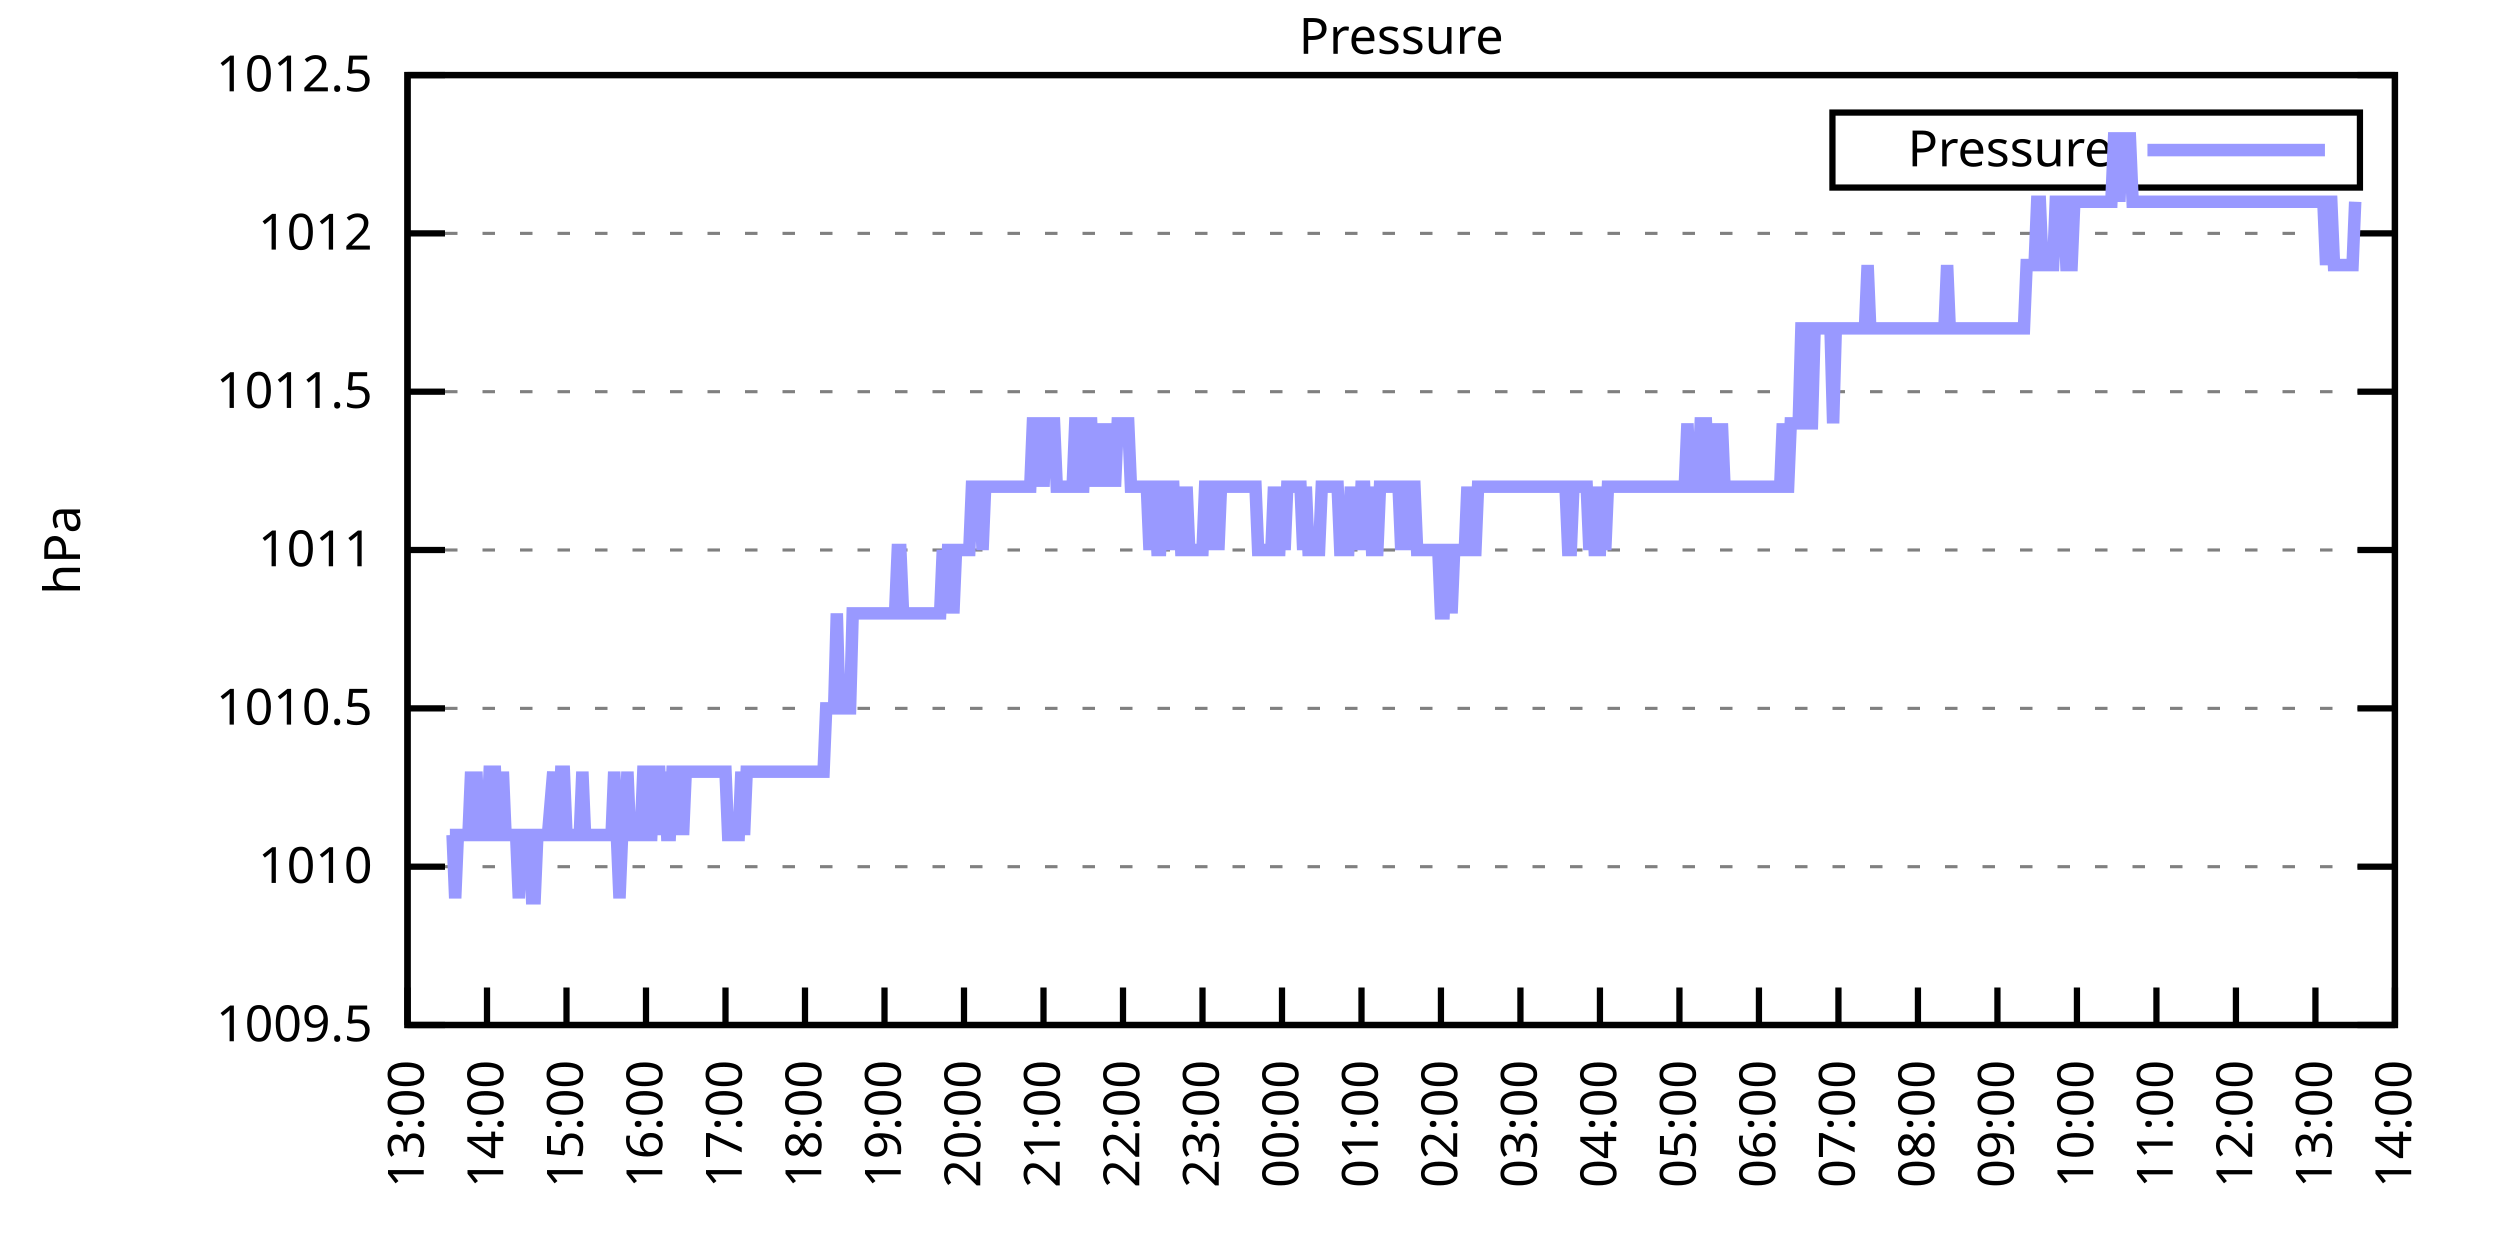
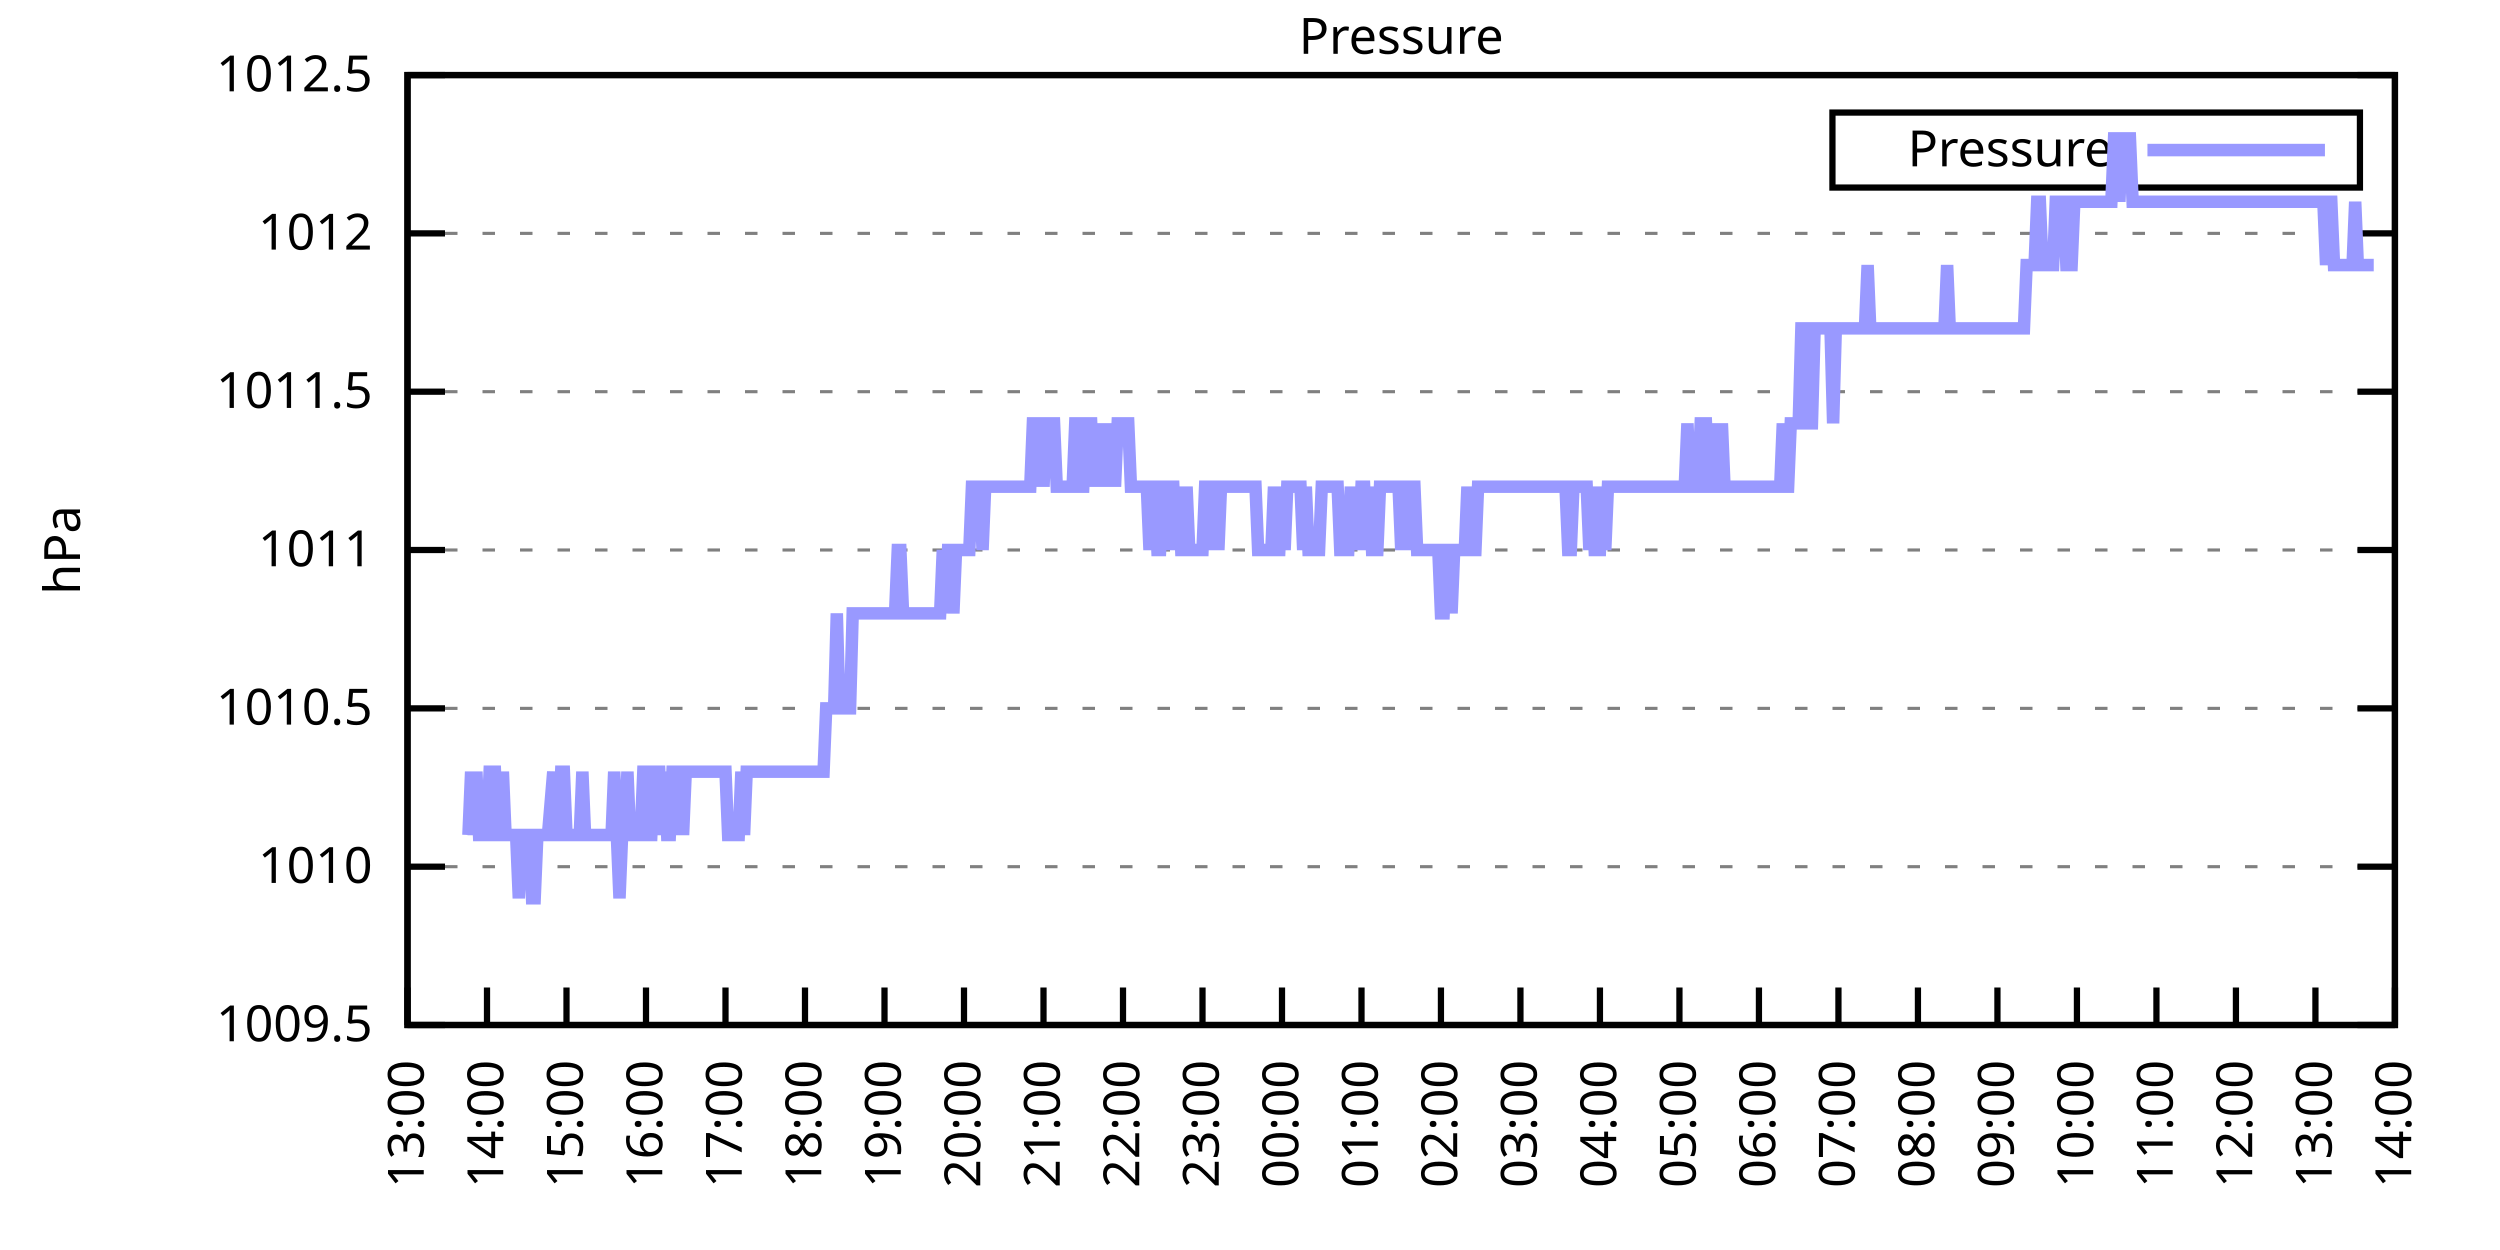
<svg xmlns="http://www.w3.org/2000/svg" xmlns:xlink="http://www.w3.org/1999/xlink" width="400" height="200" viewBox="0 0 400 200">
  <g id="gnuplot_canvas">
    <rect x="0" y="0" width="400" height="200" fill="none" />
    <defs>
      <circle id="gpDot" r="0.5" stroke-width="0.5" stroke="currentColor" />
      <path id="gpPt0" stroke-width="0.333" stroke="currentColor" d="M-1,0 h2 M0,-1 v2" />
      <path id="gpPt1" stroke-width="0.333" stroke="currentColor" d="M-1,-1 L1,1 M1,-1 L-1,1" />
      <path id="gpPt2" stroke-width="0.333" stroke="currentColor" d="M-1,0 L1,0 M0,-1 L0,1 M-1,-1 L1,1 M-1,1 L1,-1" />
      <rect id="gpPt3" stroke-width="0.333" stroke="currentColor" x="-1" y="-1" width="2" height="2" />
      <rect id="gpPt4" stroke-width="0.333" stroke="currentColor" fill="currentColor" x="-1" y="-1" width="2" height="2" />
      <circle id="gpPt5" stroke-width="0.333" stroke="currentColor" cx="0" cy="0" r="1" />
      <use xlink:href="#gpPt5" id="gpPt6" fill="currentColor" stroke="none" />
      <path id="gpPt7" stroke-width="0.333" stroke="currentColor" d="M0,-1.33 L-1.33,0.67 L1.33,0.67 z" />
      <use xlink:href="#gpPt7" id="gpPt8" fill="currentColor" stroke="none" />
      <use xlink:href="#gpPt7" id="gpPt9" stroke="currentColor" transform="rotate(180)" />
      <use xlink:href="#gpPt9" id="gpPt10" fill="currentColor" stroke="none" />
      <use xlink:href="#gpPt3" id="gpPt11" stroke="currentColor" transform="rotate(45)" />
      <use xlink:href="#gpPt11" id="gpPt12" fill="currentColor" stroke="none" />
      <path id="gpPt13" stroke-width="0.333" stroke="currentColor" d="M0,1.330 L1.265,0.411 L0.782,-1.067 L-0.782,-1.076 L-1.265,0.411 z" />
      <use xlink:href="#gpPt13" id="gpPt14" fill="currentColor" stroke="none" />
      <filter id="textbox" filterUnits="objectBoundingBox" x="0" y="0" height="1" width="1">
        <feFlood flood-color="white" flood-opacity="1" result="bgnd" />
        <feComposite in="SourceGraphic" in2="bgnd" operator="atop" />
      </filter>
      <filter id="greybox" filterUnits="objectBoundingBox" x="0" y="0" height="1" width="1">
        <feFlood flood-color="lightgrey" flood-opacity="1" result="grey" />
        <feComposite in="SourceGraphic" in2="grey" operator="atop" />
      </filter>
    </defs>
    <g fill="none" color="white" stroke="currentColor" stroke-width="1.00" stroke-linecap="butt" stroke-linejoin="miter">
</g>
    <g fill="none" color="black" stroke="currentColor" stroke-width="1.00" stroke-linecap="butt" stroke-linejoin="miter">
      <g stroke="none" shape-rendering="crispEdges">
        <polygon fill="rgb(255, 255, 255)" points="65.20,164.00 383.18,164.00 383.18,12.02 65.20,12.02 " />
      </g>
    </g>
    <g fill="none" color="black" stroke="currentColor" stroke-width="1.00" stroke-linecap="butt" stroke-linejoin="miter">
</g>
    <g fill="none" color="black" stroke="black" stroke-width="0.50" stroke-linecap="butt" stroke-linejoin="miter">
</g>
    <g fill="none" color="gray" stroke="currentColor" stroke-width="0.50" stroke-linecap="butt" stroke-linejoin="miter">
      <path stroke="gray" stroke-dasharray="2,4" class="gridline" d="M65.20,164.00 L383.19,164.00  " />
    </g>
    <g fill="none" color="gray" stroke="gray" stroke-width="1.00" stroke-linecap="butt" stroke-linejoin="miter">
</g>
    <g fill="none" color="black" stroke="currentColor" stroke-width="1.00" stroke-linecap="butt" stroke-linejoin="miter">
      <path stroke="black" d="M65.20,164.00 L71.20,164.00 M383.19,164.00 L377.19,164.00  " />
      <g transform="translate(59.60,166.60)" stroke="none" fill="black" font-family="Sans" font-size="8.00" text-anchor="end">
        <text>
          <tspan font-family="Sans"> 1009.5</tspan>
        </text>
      </g>
    </g>
    <g fill="none" color="black" stroke="currentColor" stroke-width="1.00" stroke-linecap="butt" stroke-linejoin="miter">
</g>
    <g fill="none" color="black" stroke="black" stroke-width="0.50" stroke-linecap="butt" stroke-linejoin="miter">
</g>
    <g fill="none" color="gray" stroke="currentColor" stroke-width="0.50" stroke-linecap="butt" stroke-linejoin="miter">
      <path stroke="gray" stroke-dasharray="2,4" class="gridline" d="M65.20,138.67 L383.19,138.67  " />
    </g>
    <g fill="none" color="gray" stroke="gray" stroke-width="1.00" stroke-linecap="butt" stroke-linejoin="miter">
</g>
    <g fill="none" color="black" stroke="currentColor" stroke-width="1.00" stroke-linecap="butt" stroke-linejoin="miter">
      <path stroke="black" d="M65.20,138.67 L71.20,138.67 M383.19,138.67 L377.19,138.67  " />
      <g transform="translate(59.60,141.27)" stroke="none" fill="black" font-family="Sans" font-size="8.00" text-anchor="end">
        <text>
          <tspan font-family="Sans"> 1010</tspan>
        </text>
      </g>
    </g>
    <g fill="none" color="black" stroke="currentColor" stroke-width="1.00" stroke-linecap="butt" stroke-linejoin="miter">
</g>
    <g fill="none" color="black" stroke="black" stroke-width="0.50" stroke-linecap="butt" stroke-linejoin="miter">
</g>
    <g fill="none" color="gray" stroke="currentColor" stroke-width="0.50" stroke-linecap="butt" stroke-linejoin="miter">
      <path stroke="gray" stroke-dasharray="2,4" class="gridline" d="M65.20,113.34 L383.19,113.34  " />
    </g>
    <g fill="none" color="gray" stroke="gray" stroke-width="1.00" stroke-linecap="butt" stroke-linejoin="miter">
</g>
    <g fill="none" color="black" stroke="currentColor" stroke-width="1.00" stroke-linecap="butt" stroke-linejoin="miter">
      <path stroke="black" d="M65.20,113.34 L71.20,113.34 M383.19,113.34 L377.19,113.34  " />
      <g transform="translate(59.60,115.94)" stroke="none" fill="black" font-family="Sans" font-size="8.00" text-anchor="end">
        <text>
          <tspan font-family="Sans"> 1010.5</tspan>
        </text>
      </g>
    </g>
    <g fill="none" color="black" stroke="currentColor" stroke-width="1.00" stroke-linecap="butt" stroke-linejoin="miter">
</g>
    <g fill="none" color="black" stroke="black" stroke-width="0.50" stroke-linecap="butt" stroke-linejoin="miter">
</g>
    <g fill="none" color="gray" stroke="currentColor" stroke-width="0.50" stroke-linecap="butt" stroke-linejoin="miter">
      <path stroke="gray" stroke-dasharray="2,4" class="gridline" d="M65.20,88.00 L383.19,88.00  " />
    </g>
    <g fill="none" color="gray" stroke="gray" stroke-width="1.00" stroke-linecap="butt" stroke-linejoin="miter">
</g>
    <g fill="none" color="black" stroke="currentColor" stroke-width="1.00" stroke-linecap="butt" stroke-linejoin="miter">
      <path stroke="black" d="M65.20,88.00 L71.20,88.00 M383.19,88.00 L377.19,88.00  " />
      <g transform="translate(59.60,90.60)" stroke="none" fill="black" font-family="Sans" font-size="8.00" text-anchor="end">
        <text>
          <tspan font-family="Sans"> 1011</tspan>
        </text>
      </g>
    </g>
    <g fill="none" color="black" stroke="currentColor" stroke-width="1.00" stroke-linecap="butt" stroke-linejoin="miter">
</g>
    <g fill="none" color="black" stroke="black" stroke-width="0.50" stroke-linecap="butt" stroke-linejoin="miter">
</g>
    <g fill="none" color="gray" stroke="currentColor" stroke-width="0.50" stroke-linecap="butt" stroke-linejoin="miter">
      <path stroke="gray" stroke-dasharray="2,4" class="gridline" d="M65.20,62.67 L383.19,62.67  " />
    </g>
    <g fill="none" color="gray" stroke="gray" stroke-width="1.00" stroke-linecap="butt" stroke-linejoin="miter">
</g>
    <g fill="none" color="black" stroke="currentColor" stroke-width="1.00" stroke-linecap="butt" stroke-linejoin="miter">
      <path stroke="black" d="M65.20,62.67 L71.20,62.67 M383.19,62.67 L377.19,62.67  " />
      <g transform="translate(59.60,65.27)" stroke="none" fill="black" font-family="Sans" font-size="8.00" text-anchor="end">
        <text>
          <tspan font-family="Sans"> 1011.5</tspan>
        </text>
      </g>
    </g>
    <g fill="none" color="black" stroke="currentColor" stroke-width="1.00" stroke-linecap="butt" stroke-linejoin="miter">
</g>
    <g fill="none" color="black" stroke="black" stroke-width="0.50" stroke-linecap="butt" stroke-linejoin="miter">
</g>
    <g fill="none" color="gray" stroke="currentColor" stroke-width="0.50" stroke-linecap="butt" stroke-linejoin="miter">
      <path stroke="gray" stroke-dasharray="2,4" class="gridline" d="M65.20,37.34 L383.19,37.34  " />
    </g>
    <g fill="none" color="gray" stroke="gray" stroke-width="1.00" stroke-linecap="butt" stroke-linejoin="miter">
</g>
    <g fill="none" color="black" stroke="currentColor" stroke-width="1.00" stroke-linecap="butt" stroke-linejoin="miter">
      <path stroke="black" d="M65.20,37.34 L71.20,37.34 M383.19,37.34 L377.19,37.34  " />
      <g transform="translate(59.60,39.94)" stroke="none" fill="black" font-family="Sans" font-size="8.00" text-anchor="end">
        <text>
          <tspan font-family="Sans"> 1012</tspan>
        </text>
      </g>
    </g>
    <g fill="none" color="black" stroke="currentColor" stroke-width="1.00" stroke-linecap="butt" stroke-linejoin="miter">
</g>
    <g fill="none" color="black" stroke="black" stroke-width="0.50" stroke-linecap="butt" stroke-linejoin="miter">
</g>
    <g fill="none" color="gray" stroke="currentColor" stroke-width="0.50" stroke-linecap="butt" stroke-linejoin="miter">
      <path stroke="gray" stroke-dasharray="2,4" class="gridline" d="M65.20,12.01 L383.19,12.01  " />
    </g>
    <g fill="none" color="gray" stroke="gray" stroke-width="1.00" stroke-linecap="butt" stroke-linejoin="miter">
</g>
    <g fill="none" color="black" stroke="currentColor" stroke-width="1.00" stroke-linecap="butt" stroke-linejoin="miter">
      <path stroke="black" d="M65.20,12.01 L71.20,12.01 M383.19,12.01 L377.19,12.01  " />
      <g transform="translate(59.60,14.61)" stroke="none" fill="black" font-family="Sans" font-size="8.00" text-anchor="end">
        <text>
          <tspan font-family="Sans"> 1012.5</tspan>
        </text>
      </g>
    </g>
    <g fill="none" color="black" stroke="currentColor" stroke-width="1.00" stroke-linecap="butt" stroke-linejoin="miter">
      <path stroke="black" d="M65.20,164.00 L65.20,158.00  " />
      <g transform="translate(67.80,169.60) rotate(270.00)" stroke="none" fill="black" font-family="Sans" font-size="8.00" text-anchor="end">
        <text>
          <tspan font-family="Sans">13:00</tspan>
        </text>
      </g>
    </g>
    <g fill="none" color="black" stroke="currentColor" stroke-width="1.00" stroke-linecap="butt" stroke-linejoin="miter">
      <path stroke="black" d="M77.92,164.00 L77.92,158.00  " />
      <g transform="translate(80.52,169.60) rotate(270.00)" stroke="none" fill="black" font-family="Sans" font-size="8.00" text-anchor="end">
        <text>
          <tspan font-family="Sans">14:00</tspan>
        </text>
      </g>
    </g>
    <g fill="none" color="black" stroke="currentColor" stroke-width="1.00" stroke-linecap="butt" stroke-linejoin="miter">
      <path stroke="black" d="M90.64,164.00 L90.64,158.00  " />
      <g transform="translate(93.24,169.60) rotate(270.00)" stroke="none" fill="black" font-family="Sans" font-size="8.00" text-anchor="end">
        <text>
          <tspan font-family="Sans">15:00</tspan>
        </text>
      </g>
    </g>
    <g fill="none" color="black" stroke="currentColor" stroke-width="1.00" stroke-linecap="butt" stroke-linejoin="miter">
      <path stroke="black" d="M103.36,164.00 L103.36,158.00  " />
      <g transform="translate(105.96,169.60) rotate(270.00)" stroke="none" fill="black" font-family="Sans" font-size="8.00" text-anchor="end">
        <text>
          <tspan font-family="Sans">16:00</tspan>
        </text>
      </g>
    </g>
    <g fill="none" color="black" stroke="currentColor" stroke-width="1.00" stroke-linecap="butt" stroke-linejoin="miter">
      <path stroke="black" d="M116.08,164.00 L116.08,158.00  " />
      <g transform="translate(118.68,169.60) rotate(270.00)" stroke="none" fill="black" font-family="Sans" font-size="8.00" text-anchor="end">
        <text>
          <tspan font-family="Sans">17:00</tspan>
        </text>
      </g>
    </g>
    <g fill="none" color="black" stroke="currentColor" stroke-width="1.00" stroke-linecap="butt" stroke-linejoin="miter">
      <path stroke="black" d="M128.80,164.00 L128.80,158.00  " />
      <g transform="translate(131.40,169.60) rotate(270.00)" stroke="none" fill="black" font-family="Sans" font-size="8.00" text-anchor="end">
        <text>
          <tspan font-family="Sans">18:00</tspan>
        </text>
      </g>
    </g>
    <g fill="none" color="black" stroke="currentColor" stroke-width="1.00" stroke-linecap="butt" stroke-linejoin="miter">
      <path stroke="black" d="M141.52,164.00 L141.52,158.00  " />
      <g transform="translate(144.12,169.60) rotate(270.00)" stroke="none" fill="black" font-family="Sans" font-size="8.00" text-anchor="end">
        <text>
          <tspan font-family="Sans">19:00</tspan>
        </text>
      </g>
    </g>
    <g fill="none" color="black" stroke="currentColor" stroke-width="1.00" stroke-linecap="butt" stroke-linejoin="miter">
      <path stroke="black" d="M154.24,164.00 L154.24,158.00  " />
      <g transform="translate(156.84,169.60) rotate(270.00)" stroke="none" fill="black" font-family="Sans" font-size="8.00" text-anchor="end">
        <text>
          <tspan font-family="Sans">20:00</tspan>
        </text>
      </g>
    </g>
    <g fill="none" color="black" stroke="currentColor" stroke-width="1.00" stroke-linecap="butt" stroke-linejoin="miter">
      <path stroke="black" d="M166.96,164.00 L166.96,158.00  " />
      <g transform="translate(169.56,169.60) rotate(270.00)" stroke="none" fill="black" font-family="Sans" font-size="8.00" text-anchor="end">
        <text>
          <tspan font-family="Sans">21:00</tspan>
        </text>
      </g>
    </g>
    <g fill="none" color="black" stroke="currentColor" stroke-width="1.00" stroke-linecap="butt" stroke-linejoin="miter">
      <path stroke="black" d="M179.68,164.00 L179.68,158.00  " />
      <g transform="translate(182.28,169.60) rotate(270.00)" stroke="none" fill="black" font-family="Sans" font-size="8.00" text-anchor="end">
        <text>
          <tspan font-family="Sans">22:00</tspan>
        </text>
      </g>
    </g>
    <g fill="none" color="black" stroke="currentColor" stroke-width="1.00" stroke-linecap="butt" stroke-linejoin="miter">
      <path stroke="black" d="M192.40,164.00 L192.40,158.00  " />
      <g transform="translate(195.00,169.60) rotate(270.00)" stroke="none" fill="black" font-family="Sans" font-size="8.00" text-anchor="end">
        <text>
          <tspan font-family="Sans">23:00</tspan>
        </text>
      </g>
    </g>
    <g fill="none" color="black" stroke="currentColor" stroke-width="1.00" stroke-linecap="butt" stroke-linejoin="miter">
      <path stroke="black" d="M205.12,164.00 L205.12,158.00  " />
      <g transform="translate(207.72,169.60) rotate(270.00)" stroke="none" fill="black" font-family="Sans" font-size="8.00" text-anchor="end">
        <text>
          <tspan font-family="Sans">00:00</tspan>
        </text>
      </g>
    </g>
    <g fill="none" color="black" stroke="currentColor" stroke-width="1.00" stroke-linecap="butt" stroke-linejoin="miter">
      <path stroke="black" d="M217.84,164.00 L217.84,158.00  " />
      <g transform="translate(220.44,169.60) rotate(270.00)" stroke="none" fill="black" font-family="Sans" font-size="8.00" text-anchor="end">
        <text>
          <tspan font-family="Sans">01:00</tspan>
        </text>
      </g>
    </g>
    <g fill="none" color="black" stroke="currentColor" stroke-width="1.00" stroke-linecap="butt" stroke-linejoin="miter">
      <path stroke="black" d="M230.55,164.00 L230.55,158.00  " />
      <g transform="translate(233.15,169.60) rotate(270.00)" stroke="none" fill="black" font-family="Sans" font-size="8.00" text-anchor="end">
        <text>
          <tspan font-family="Sans">02:00</tspan>
        </text>
      </g>
    </g>
    <g fill="none" color="black" stroke="currentColor" stroke-width="1.00" stroke-linecap="butt" stroke-linejoin="miter">
      <path stroke="black" d="M243.27,164.00 L243.27,158.00  " />
      <g transform="translate(245.87,169.60) rotate(270.00)" stroke="none" fill="black" font-family="Sans" font-size="8.00" text-anchor="end">
        <text>
          <tspan font-family="Sans">03:00</tspan>
        </text>
      </g>
    </g>
    <g fill="none" color="black" stroke="currentColor" stroke-width="1.00" stroke-linecap="butt" stroke-linejoin="miter">
      <path stroke="black" d="M255.99,164.00 L255.99,158.00  " />
      <g transform="translate(258.59,169.60) rotate(270.00)" stroke="none" fill="black" font-family="Sans" font-size="8.00" text-anchor="end">
        <text>
          <tspan font-family="Sans">04:00</tspan>
        </text>
      </g>
    </g>
    <g fill="none" color="black" stroke="currentColor" stroke-width="1.00" stroke-linecap="butt" stroke-linejoin="miter">
      <path stroke="black" d="M268.71,164.00 L268.71,158.00  " />
      <g transform="translate(271.31,169.60) rotate(270.00)" stroke="none" fill="black" font-family="Sans" font-size="8.00" text-anchor="end">
        <text>
          <tspan font-family="Sans">05:00</tspan>
        </text>
      </g>
    </g>
    <g fill="none" color="black" stroke="currentColor" stroke-width="1.00" stroke-linecap="butt" stroke-linejoin="miter">
      <path stroke="black" d="M281.43,164.00 L281.43,158.00  " />
      <g transform="translate(284.03,169.60) rotate(270.00)" stroke="none" fill="black" font-family="Sans" font-size="8.00" text-anchor="end">
        <text>
          <tspan font-family="Sans">06:00</tspan>
        </text>
      </g>
    </g>
    <g fill="none" color="black" stroke="currentColor" stroke-width="1.00" stroke-linecap="butt" stroke-linejoin="miter">
      <path stroke="black" d="M294.15,164.00 L294.15,158.00  " />
      <g transform="translate(296.75,169.60) rotate(270.00)" stroke="none" fill="black" font-family="Sans" font-size="8.00" text-anchor="end">
        <text>
          <tspan font-family="Sans">07:00</tspan>
        </text>
      </g>
    </g>
    <g fill="none" color="black" stroke="currentColor" stroke-width="1.00" stroke-linecap="butt" stroke-linejoin="miter">
      <path stroke="black" d="M306.87,164.00 L306.87,158.00  " />
      <g transform="translate(309.47,169.60) rotate(270.00)" stroke="none" fill="black" font-family="Sans" font-size="8.00" text-anchor="end">
        <text>
          <tspan font-family="Sans">08:00</tspan>
        </text>
      </g>
    </g>
    <g fill="none" color="black" stroke="currentColor" stroke-width="1.00" stroke-linecap="butt" stroke-linejoin="miter">
      <path stroke="black" d="M319.59,164.00 L319.59,158.00  " />
      <g transform="translate(322.19,169.60) rotate(270.00)" stroke="none" fill="black" font-family="Sans" font-size="8.00" text-anchor="end">
        <text>
          <tspan font-family="Sans">09:00</tspan>
        </text>
      </g>
    </g>
    <g fill="none" color="black" stroke="currentColor" stroke-width="1.00" stroke-linecap="butt" stroke-linejoin="miter">
      <path stroke="black" d="M332.31,164.00 L332.31,158.00  " />
      <g transform="translate(334.91,169.60) rotate(270.00)" stroke="none" fill="black" font-family="Sans" font-size="8.00" text-anchor="end">
        <text>
          <tspan font-family="Sans">10:00</tspan>
        </text>
      </g>
    </g>
    <g fill="none" color="black" stroke="currentColor" stroke-width="1.00" stroke-linecap="butt" stroke-linejoin="miter">
      <path stroke="black" d="M345.03,164.00 L345.03,158.00  " />
      <g transform="translate(347.63,169.60) rotate(270.00)" stroke="none" fill="black" font-family="Sans" font-size="8.00" text-anchor="end">
        <text>
          <tspan font-family="Sans">11:00</tspan>
        </text>
      </g>
    </g>
    <g fill="none" color="black" stroke="currentColor" stroke-width="1.00" stroke-linecap="butt" stroke-linejoin="miter">
      <path stroke="black" d="M357.75,164.00 L357.75,158.00  " />
      <g transform="translate(360.35,169.60) rotate(270.00)" stroke="none" fill="black" font-family="Sans" font-size="8.00" text-anchor="end">
        <text>
          <tspan font-family="Sans">12:00</tspan>
        </text>
      </g>
    </g>
    <g fill="none" color="black" stroke="currentColor" stroke-width="1.00" stroke-linecap="butt" stroke-linejoin="miter">
      <path stroke="black" d="M370.47,164.00 L370.47,158.00  " />
      <g transform="translate(373.07,169.60) rotate(270.00)" stroke="none" fill="black" font-family="Sans" font-size="8.00" text-anchor="end">
        <text>
          <tspan font-family="Sans">13:00</tspan>
        </text>
      </g>
    </g>
    <g fill="none" color="black" stroke="currentColor" stroke-width="1.00" stroke-linecap="butt" stroke-linejoin="miter">
      <path stroke="black" d="M383.19,164.00 L383.19,158.00  " />
      <g transform="translate(385.79,169.60) rotate(270.00)" stroke="none" fill="black" font-family="Sans" font-size="8.00" text-anchor="end">
        <text>
          <tspan font-family="Sans">14:00</tspan>
        </text>
      </g>
    </g>
    <g fill="none" color="black" stroke="currentColor" stroke-width="1.00" stroke-linecap="butt" stroke-linejoin="miter">
</g>
    <g fill="none" color="black" stroke="currentColor" stroke-width="1.00" stroke-linecap="butt" stroke-linejoin="miter">
      <path stroke="black" d="M65.20,12.01 L65.20,164.00 L383.19,164.00 L383.19,12.01 L65.20,12.01 Z  " />
    </g>
    <g fill="none" color="black" stroke="currentColor" stroke-width="1.00" stroke-linecap="butt" stroke-linejoin="miter">
</g>
    <g fill="none" color="black" stroke="currentColor" stroke-width="1.00" stroke-linecap="butt" stroke-linejoin="miter">
      <path stroke="black" d="M293.19,30.01 L293.19,18.01 L377.59,18.01 L377.59,30.01 L293.19,30.01 Z  " />
    </g>
    <g id="Pressure_plot_1">
      <g fill="none" color="white" stroke="black" stroke-width="2.00" stroke-linecap="butt" stroke-linejoin="miter">
</g>
      <g fill="none" color="black" stroke="currentColor" stroke-width="2.00" stroke-linecap="butt" stroke-linejoin="miter">
        <g transform="translate(337.99,26.61)" stroke="none" fill="black" font-family="Sans" font-size="8.00" text-anchor="end">
          <text>
            <tspan font-family="Sans">Pressure</tspan>
          </text>
        </g>
      </g>
      <g fill="none" color="black" stroke="currentColor" stroke-width="2.00" stroke-linecap="butt" stroke-linejoin="miter">
-         <path stroke="rgb(153, 153, 255)" d="M343.59,24.01 L371.99,24.01 M71.98,133.60 L72.41,133.60 L72.83,143.73 L73.26,133.60 L73.68,133.60 L74.10,133.60   L74.53,133.60 L74.95,133.60 L75.38,123.47 L75.80,133.60 L76.22,123.47 L76.65,133.60 L77.07,133.60 L77.50,133.60   L77.92,133.60 L78.34,123.47 L78.77,123.47 L79.19,123.47 L79.62,133.60 L80.04,133.60 L80.46,123.47 L80.89,133.60   L81.31,133.60 L81.74,133.60 L82.16,133.60 L82.58,133.60 L83.01,143.73 L83.43,133.60 L83.86,133.60 L84.28,133.60   L84.70,133.60 L85.13,143.73 L85.55,143.73 L85.98,133.60 L86.40,133.60 L86.82,133.60 L87.25,133.60 L87.67,133.60   L88.52,123.47 L88.94,133.60 L89.37,133.60 L89.79,123.47 L90.22,123.47 L90.64,133.60 L91.06,133.60 L91.49,133.60   L91.91,133.60 L92.34,133.60 L92.76,133.60 L93.18,123.47 L93.61,133.60 L94.03,133.60 L94.46,133.60 L94.88,133.60   L95.30,133.60 L95.73,133.60 L96.15,133.60 L96.58,133.60 L97.00,133.60 L97.42,133.60 L97.85,133.60 L98.27,123.47   L98.69,133.60 L99.12,143.73 L99.54,133.60 L99.97,133.60 L100.39,123.47 L100.81,133.60 L101.24,133.60 L101.66,133.60   L102.09,133.60 L102.51,133.60 L102.93,123.47 L103.36,123.47 L103.78,133.60 L104.21,133.60 L104.63,123.47 L105.05,123.47   L105.48,123.47 L105.90,133.60 L106.33,123.47 L106.75,133.60 L107.17,133.60 L107.60,123.47 L108.02,123.47 L108.45,133.60   L108.87,123.47 L109.29,133.60 L109.72,123.47 L110.14,123.47 L110.57,123.47 L110.99,123.47 L111.41,123.47 L111.84,123.47   L112.26,123.47 L112.69,123.47 L113.11,123.47 L113.53,123.47 L113.96,123.47 L114.38,123.47 L114.81,123.47 L115.23,123.47   L115.65,123.47 L116.08,123.47 L116.50,133.60 L116.93,133.60 L117.35,133.60 L117.77,133.60 L118.20,133.60 L118.62,123.47   L119.05,133.60 L119.47,123.47 L119.89,123.47 L120.32,123.47 L120.74,123.47 L121.17,123.47 L121.59,123.47 L122.01,123.47   L122.44,123.47 L122.86,123.47 L123.29,123.47 L123.71,123.47 L124.13,123.47 L124.56,123.47 L124.98,123.47 L125.41,123.47   L125.83,123.47 L126.25,123.47 L126.68,123.47 L127.10,123.47 L127.53,123.47 L127.95,123.47 L128.37,123.47 L128.80,123.47   L129.22,123.47 L129.65,123.47 L130.07,123.47 L130.49,123.47 L130.92,123.47 L131.34,123.47 L131.77,123.47 L132.19,113.34   L132.61,113.34 L133.04,113.34 L133.46,113.34 L133.89,98.14 L134.31,113.34 L134.73,113.34 L135.16,113.34 L135.58,113.34   L136.01,113.34 L136.43,98.14 L136.85,98.14 L137.28,98.14 L137.70,98.14 L138.13,98.14 L138.55,98.14 L138.97,98.14   L139.40,98.14 L139.82,98.14 L140.25,98.14 L140.67,98.14 L141.09,98.14 L141.52,98.14 L141.94,98.14 L142.37,98.14   L142.79,98.14 L143.21,98.14 L143.64,88.00 L144.06,88.00 L144.49,98.14 L144.91,98.14 L145.33,98.14 L145.76,98.14   L146.18,98.14 L146.61,98.14 L147.03,98.14 L147.45,98.14 L147.88,98.14 L148.30,98.14 L148.73,98.14 L149.15,98.14   L149.57,98.14 L150.00,98.14 L150.42,98.14 L150.85,88.00 L151.27,98.14 L151.69,88.00 L152.12,88.00 L152.54,98.14   L152.97,88.00 L153.39,88.00 L153.81,88.00 L154.24,88.00 L154.66,88.00 L155.09,88.00 L155.51,77.87 L155.93,77.87   L156.36,77.87 L156.78,77.87 L157.21,88.00 L157.63,77.87 L158.05,77.87 L158.48,77.87 L158.90,77.87 L159.33,77.87   L159.75,77.87 L160.17,77.87 L160.60,77.87 L161.02,77.87 L161.44,77.87 L161.87,77.87 L162.29,77.87 L162.72,77.87   L163.14,77.87 L163.56,77.87 L163.99,77.87 L164.41,77.87 L164.84,77.87 L165.26,67.74 L165.68,67.74 L166.11,77.87   L166.53,67.74 L166.96,77.87 L167.38,67.74 L167.80,67.74 L168.23,67.74 L168.65,67.74 L169.08,77.87 L169.50,77.87   L169.92,77.87 L170.35,77.87 L170.77,77.87 L171.20,77.87 L171.62,77.87 L172.04,67.74 L172.47,67.74 L172.89,77.87   L173.32,77.87 L173.74,67.74 L174.16,67.74 L174.59,67.74 L175.01,77.87 L175.44,67.74 L175.86,77.87 L176.28,67.74   L176.71,77.87 L177.13,67.74 L177.56,77.87 L177.98,67.74 L178.40,77.87 L178.83,67.74 L179.25,67.74 L179.68,67.74   L180.10,67.74 L180.52,67.74 L180.95,77.87 L181.37,77.87 L181.80,77.87 L182.22,77.87 L182.64,77.87 L183.07,77.87   L183.49,77.87 L183.92,88.00 L184.34,77.87 L184.76,77.87 L185.19,88.00 L185.61,88.00 L186.04,77.87 L186.46,77.87   L186.88,88.00 L187.31,77.87 L187.73,77.87 L188.16,88.00 L188.58,77.87 L189.00,88.00 L189.43,88.00 L189.85,77.87   L190.28,88.00 L190.70,88.00 L191.12,88.00 L191.55,88.00 L191.97,88.00 L192.40,88.00 L192.82,77.87 L193.24,77.87   L193.67,77.87 L194.09,88.00 L194.52,77.87 L194.94,88.00 L195.36,77.87 L195.79,77.87 L196.21,77.87 L196.64,77.87   L197.06,77.87 L197.48,77.87 L197.91,77.87 L198.33,77.87 L198.76,77.87 L199.18,77.87 L199.60,77.87 L200.03,77.87   L200.45,77.87 L200.88,77.87 L201.30,88.00 L201.72,88.00 L202.15,88.00 L202.57,88.00 L203.00,88.00 L203.42,88.00   L203.84,77.87 L204.27,88.00 L204.69,88.00 L205.12,77.87 L205.54,88.00 L205.96,77.87 L206.39,77.87 L206.81,77.87   L207.24,77.87 L207.66,77.87 L208.08,77.87 L208.51,88.00 L208.93,77.87 L209.36,88.00 L209.78,88.00 L210.20,88.00   L210.63,88.00 L211.05,88.00 L211.48,77.87 L211.90,77.87 L212.32,77.87 L212.75,77.87 L213.17,77.87 L213.60,77.87   L214.02,77.87 L214.44,88.00 L214.87,88.00 L215.29,88.00 L215.72,88.00 L216.14,77.87 L216.56,88.00 L216.99,77.87   L217.41,88.00 L217.84,77.87 L218.26,77.87 L218.68,88.00 L219.11,77.87 L219.53,88.00 L219.96,88.00 L220.38,88.00   L220.80,77.87 L221.23,77.87 L221.65,77.87 L222.08,77.87 L222.50,77.87 L222.92,77.87 L223.35,77.87 L223.77,77.87   L224.20,88.00 L224.62,77.87 L225.04,88.00 L225.47,77.87 L225.89,77.87 L226.31,77.87 L226.74,88.00 L227.16,88.00   L227.59,88.00 L228.01,88.00 L228.43,88.00 L228.86,88.00 L229.28,88.00 L229.71,88.00 L230.13,88.00 L230.55,98.14   L230.98,98.14 L231.40,88.00 L231.83,88.00 L232.25,98.14 L232.67,88.00 L233.10,88.00 L233.52,88.00 L233.95,88.00   L234.37,88.00 L234.79,77.87 L235.22,88.00 L235.64,88.00 L236.07,88.00 L236.49,77.87 L236.91,77.87 L237.34,77.87   L237.76,77.87 L238.19,77.87 L238.61,77.87 L239.03,77.87 L239.46,77.87 L239.88,77.87 L240.31,77.87 L240.73,77.87   L241.15,77.87 L241.58,77.87 L242.00,77.87 L242.43,77.87 L242.85,77.87 L243.27,77.87 L243.70,77.87 L244.12,77.87   L244.55,77.87 L244.97,77.87 L245.39,77.87 L245.82,77.87 L246.24,77.87 L246.67,77.87 L247.09,77.87 L247.51,77.87   L247.94,77.87 L248.36,77.87 L248.79,77.87 L249.21,77.87 L249.63,77.87 L250.06,77.87 L250.48,77.87 L250.91,88.00   L251.33,88.00 L251.75,77.87 L252.18,77.87 L252.60,77.87 L253.03,77.87 L253.45,77.87 L253.87,77.87 L254.30,88.00   L254.72,77.87 L255.15,88.00 L255.57,88.00 L255.99,88.00 L256.42,77.87 L256.84,88.00 L257.27,77.87 L257.69,77.87   L258.11,77.87 L258.54,77.87 L258.96,77.87 L259.39,77.87 L259.81,77.87 L260.23,77.87 L260.66,77.87 L261.08,77.87   L261.51,77.87 L261.93,77.87 L262.35,77.87 L262.78,77.87 L263.20,77.87 L263.63,77.87 L264.05,77.87 L264.47,77.87   L264.90,77.87 L265.32,77.87 L265.75,77.87 L266.17,77.87 L266.59,77.87 L267.02,77.87 L267.44,77.87 L267.87,77.87   L268.29,77.87 L268.71,77.87 L269.14,77.87 L269.56,77.87 L269.99,67.74 L270.41,77.87 L270.83,77.87 L271.26,77.87   L271.68,77.87 L272.11,67.74 L272.53,67.74 L272.95,67.74 L273.38,77.87 L273.80,77.87 L274.23,67.74 L274.65,77.87   L275.07,77.87 L275.50,67.74 L275.92,77.87 L276.35,77.87 L276.77,77.87 L277.19,77.87 L277.62,77.87 L278.04,77.87   L278.47,77.87 L278.89,77.87 L279.31,77.87 L279.74,77.87 L280.16,77.87 L280.59,77.87 L281.01,77.87 L281.43,77.87   L281.86,77.87 L282.28,77.87 L282.71,77.87 L283.13,77.87 L283.55,77.87 L283.98,77.87 L284.40,77.87 L284.83,77.87   L285.25,67.74 L285.67,77.87 L286.10,77.87 L286.52,67.74 L286.95,67.74 L287.37,67.74 L287.79,67.74 L288.22,52.54   L288.64,52.54 L289.06,52.54 L289.49,67.74 L289.91,67.74 L290.34,52.54 L290.76,52.54 L291.18,52.54 L291.61,52.54   L292.03,52.54 L292.46,52.54 L292.88,52.54 L293.30,67.74 L293.73,52.54 L294.15,52.54 L294.58,52.54 L295.00,52.54   L295.42,52.54 L295.85,52.54 L296.27,52.54 L296.70,52.54 L297.12,52.54 L297.54,52.54 L297.97,52.54 L298.39,52.54   L298.82,42.41 L299.24,52.54 L299.66,52.54 L300.09,52.54 L300.51,52.54 L300.94,52.54 L301.36,52.54 L301.78,52.54   L302.21,52.54 L302.63,52.54 L303.06,52.54 L303.48,52.54 L303.90,52.54 L304.33,52.54 L304.75,52.54 L305.18,52.54   L305.60,52.54 L306.02,52.54 L306.45,52.54 L306.87,52.54 L307.30,52.54 L307.72,52.54 L308.14,52.54 L308.57,52.54   L308.99,52.54 L309.42,52.54 L309.84,52.54 L310.26,52.54 L310.69,52.54 L311.11,52.54 L311.54,42.41 L311.96,52.54   L312.38,52.54 L312.81,52.54 L313.23,52.54 L313.66,52.54 L314.08,52.54 L314.50,52.54 L314.93,52.54 L315.35,52.54   L315.78,52.54 L316.20,52.54 L316.62,52.54 L317.05,52.54 L317.47,52.54 L317.90,52.54 L318.32,52.54 L318.74,52.54   L319.17,52.54 L319.59,52.54 L320.02,52.54 L320.44,52.54 L320.86,52.54 L321.29,52.54 L321.71,52.54 L322.14,52.54   L322.56,52.54 L322.98,52.54 L323.41,52.54 L323.83,52.54 L324.26,42.41 L324.68,42.41 L325.10,42.41 L325.53,42.41   L325.95,32.28 L326.38,32.28 L326.80,42.41 L327.22,42.41 L327.65,42.41 L328.07,42.41 L328.50,42.41 L328.92,32.28   L329.34,32.28 L329.77,32.28 L330.19,32.28 L330.62,42.41 L331.04,42.41 L331.46,42.41 L331.89,32.28 L332.31,32.28   L332.74,32.28 L333.16,32.28 L333.58,32.28 L334.01,32.28 L334.43,32.28 L334.86,32.28 L335.28,32.28 L335.70,32.28   L336.13,32.28 L336.55,32.28 L336.98,32.28 L337.40,32.28 L337.82,32.28 L338.25,22.14 L338.67,22.14 L339.10,32.28   L339.52,22.14 L339.94,22.14 L340.37,22.14 L340.79,22.14 L341.22,32.28 L341.64,32.28 L342.06,32.28 L342.49,32.28   L342.91,32.28 L343.34,32.28 L343.76,32.28 L344.18,32.28 L344.61,32.28 L345.03,32.28 L345.46,32.28 L345.88,32.28   L346.30,32.28 L346.73,32.28 L347.15,32.28 L347.58,32.28 L348.00,32.28 L348.42,32.28 L348.85,32.28 L349.27,32.28   L349.70,32.28 L350.12,32.28 L350.54,32.28 L350.97,32.28 L351.39,32.28 L351.81,32.28 L352.24,32.28 L352.66,32.28   L353.09,32.28 L353.51,32.28 L353.93,32.28 L354.36,32.28 L354.78,32.28 L355.21,32.28 L355.63,32.28 L356.05,32.28   L356.48,32.28 L356.90,32.28 L357.33,32.28 L357.75,32.28 L358.17,32.28 L358.60,32.28 L359.02,32.28 L359.45,32.28   L359.87,32.28 L360.29,32.28 L360.72,32.28 L361.14,32.28 L361.57,32.28 L361.99,32.28 L362.41,32.28 L362.84,32.28   L363.26,32.28 L363.69,32.28 L364.11,32.28 L364.53,32.28 L364.96,32.28 L365.38,32.28 L365.81,32.28 L366.23,32.28   L366.65,32.28 L367.08,32.28 L367.50,32.28 L367.93,32.28 L368.35,32.28 L368.77,32.28 L369.20,32.28 L369.62,32.28   L370.05,32.28 L370.47,32.28 L370.89,32.28 L371.32,32.28 L371.74,32.28 L372.17,42.41 L372.59,32.28 L373.01,32.28   L373.44,42.41 L373.86,42.41 L374.29,42.41 L374.71,42.41 L375.13,42.41 L375.56,42.41 L375.98,42.41 L376.41,42.41   L376.83,32.28  " />
+         <path stroke="rgb(153, 153, 255)" d="M343.59,24.01 L371.99,24.01 M74.95,133.60 L75.38,123.47 L75.80,133.60 L76.22,123.47 L76.65,133.60 L77.07,133.60   L77.50,133.60 L77.92,133.60 L78.34,123.47 L78.77,123.47 L79.19,123.47 L79.62,133.60 L80.04,133.60 L80.46,123.47   L80.89,133.60 L81.31,133.60 L81.74,133.60 L82.16,133.60 L82.58,133.60 L83.01,143.73 L83.43,133.60 L83.86,133.60   L84.28,133.60 L84.70,133.60 L85.13,143.73 L85.55,143.73 L85.98,133.60 L86.40,133.60 L86.82,133.60 L87.25,133.60   L87.67,133.60 L88.52,123.47 L88.94,133.60 L89.37,133.60 L89.79,123.47 L90.22,123.47 L90.64,133.60 L91.06,133.60   L91.49,133.60 L91.91,133.60 L92.34,133.60 L92.76,133.60 L93.18,123.47 L93.61,133.60 L94.03,133.60 L94.46,133.60   L94.88,133.60 L95.30,133.60 L95.73,133.60 L96.15,133.60 L96.58,133.60 L97.00,133.60 L97.42,133.60 L97.85,133.60   L98.27,123.47 L98.69,133.60 L99.12,143.73 L99.54,133.60 L99.97,133.60 L100.39,123.47 L100.81,133.60 L101.24,133.60   L101.66,133.60 L102.09,133.60 L102.51,133.60 L102.93,123.47 L103.36,123.47 L103.78,133.60 L104.21,133.60 L104.63,123.47   L105.05,123.47 L105.48,123.47 L105.90,133.60 L106.33,123.47 L106.75,133.60 L107.17,133.60 L107.60,123.47 L108.02,123.47   L108.45,133.60 L108.87,123.47 L109.29,133.60 L109.72,123.47 L110.14,123.47 L110.57,123.47 L110.99,123.47 L111.41,123.47   L111.84,123.47 L112.26,123.47 L112.69,123.47 L113.11,123.47 L113.53,123.47 L113.96,123.47 L114.38,123.47 L114.81,123.47   L115.23,123.47 L115.65,123.47 L116.08,123.47 L116.50,133.60 L116.93,133.60 L117.35,133.60 L117.77,133.60 L118.20,133.60   L118.62,123.47 L119.05,133.60 L119.47,123.47 L119.89,123.47 L120.32,123.47 L120.74,123.47 L121.17,123.47 L121.59,123.47   L122.01,123.47 L122.44,123.47 L122.86,123.47 L123.29,123.47 L123.71,123.47 L124.13,123.47 L124.56,123.47 L124.98,123.47   L125.41,123.47 L125.83,123.47 L126.25,123.47 L126.68,123.47 L127.10,123.47 L127.53,123.47 L127.95,123.47 L128.37,123.47   L128.80,123.47 L129.22,123.47 L129.65,123.47 L130.07,123.47 L130.49,123.47 L130.92,123.47 L131.34,123.47 L131.77,123.47   L132.19,113.34 L132.61,113.34 L133.04,113.34 L133.46,113.34 L133.89,98.14 L134.31,113.34 L134.73,113.34 L135.16,113.34   L135.58,113.34 L136.01,113.34 L136.43,98.14 L136.85,98.14 L137.28,98.14 L137.70,98.14 L138.13,98.14 L138.55,98.14   L138.97,98.14 L139.40,98.14 L139.82,98.14 L140.25,98.14 L140.67,98.14 L141.09,98.14 L141.52,98.14 L141.94,98.14   L142.37,98.14 L142.79,98.14 L143.21,98.14 L143.64,88.00 L144.06,88.00 L144.49,98.14 L144.91,98.14 L145.33,98.14   L145.76,98.14 L146.18,98.14 L146.61,98.14 L147.03,98.14 L147.45,98.14 L147.88,98.14 L148.30,98.14 L148.73,98.14   L149.15,98.14 L149.57,98.14 L150.00,98.14 L150.42,98.14 L150.85,88.00 L151.27,98.14 L151.69,88.00 L152.12,88.00   L152.54,98.14 L152.97,88.00 L153.39,88.00 L153.81,88.00 L154.24,88.00 L154.66,88.00 L155.09,88.00 L155.51,77.87   L155.93,77.87 L156.36,77.87 L156.78,77.87 L157.21,88.00 L157.63,77.87 L158.05,77.87 L158.48,77.87 L158.90,77.87   L159.33,77.87 L159.75,77.87 L160.17,77.87 L160.60,77.87 L161.02,77.87 L161.44,77.87 L161.87,77.87 L162.29,77.87   L162.72,77.87 L163.14,77.87 L163.56,77.87 L163.99,77.87 L164.41,77.87 L164.84,77.87 L165.26,67.74 L165.68,67.74   L166.11,77.87 L166.53,67.74 L166.96,77.87 L167.38,67.74 L167.80,67.74 L168.23,67.74 L168.65,67.74 L169.08,77.87   L169.50,77.87 L169.92,77.87 L170.35,77.87 L170.77,77.87 L171.20,77.87 L171.62,77.87 L172.04,67.74 L172.47,67.74   L172.89,77.87 L173.32,77.87 L173.74,67.74 L174.16,67.74 L174.59,67.74 L175.01,77.87 L175.44,67.74 L175.86,77.87   L176.28,67.74 L176.71,77.87 L177.13,67.74 L177.56,77.87 L177.98,67.74 L178.40,77.87 L178.83,67.74 L179.25,67.74   L179.68,67.74 L180.10,67.74 L180.52,67.74 L180.95,77.87 L181.37,77.87 L181.80,77.87 L182.22,77.87 L182.64,77.87   L183.07,77.87 L183.49,77.87 L183.92,88.00 L184.34,77.87 L184.76,77.87 L185.19,88.00 L185.61,88.00 L186.04,77.87   L186.46,77.87 L186.88,88.00 L187.31,77.87 L187.73,77.87 L188.16,88.00 L188.58,77.87 L189.00,88.00 L189.43,88.00   L189.85,77.87 L190.28,88.00 L190.70,88.00 L191.12,88.00 L191.55,88.00 L191.97,88.00 L192.40,88.00 L192.82,77.87   L193.24,77.87 L193.67,77.87 L194.09,88.00 L194.52,77.87 L194.94,88.00 L195.36,77.87 L195.79,77.87 L196.21,77.87   L196.64,77.87 L197.06,77.87 L197.48,77.87 L197.91,77.87 L198.33,77.87 L198.76,77.87 L199.18,77.87 L199.60,77.87   L200.03,77.87 L200.45,77.87 L200.88,77.87 L201.30,88.00 L201.72,88.00 L202.15,88.00 L202.57,88.00 L203.00,88.00   L203.42,88.00 L203.84,77.87 L204.27,88.00 L204.69,88.00 L205.12,77.87 L205.54,88.00 L205.96,77.87 L206.39,77.87   L206.81,77.87 L207.24,77.87 L207.66,77.87 L208.08,77.87 L208.51,88.00 L208.93,77.87 L209.36,88.00 L209.78,88.00   L210.20,88.00 L210.63,88.00 L211.05,88.00 L211.48,77.87 L211.90,77.87 L212.32,77.87 L212.75,77.87 L213.17,77.87   L213.60,77.87 L214.02,77.87 L214.44,88.00 L214.87,88.00 L215.29,88.00 L215.72,88.00 L216.14,77.87 L216.56,88.00   L216.99,77.87 L217.41,88.00 L217.84,77.87 L218.26,77.87 L218.68,88.00 L219.11,77.87 L219.53,88.00 L219.96,88.00   L220.38,88.00 L220.80,77.87 L221.23,77.87 L221.65,77.87 L222.08,77.87 L222.50,77.87 L222.92,77.87 L223.35,77.87   L223.77,77.87 L224.20,88.00 L224.62,77.87 L225.04,88.00 L225.47,77.87 L225.89,77.87 L226.31,77.87 L226.74,88.00   L227.16,88.00 L227.59,88.00 L228.01,88.00 L228.43,88.00 L228.86,88.00 L229.28,88.00 L229.71,88.00 L230.13,88.00   L230.55,98.14 L230.98,98.14 L231.40,88.00 L231.83,88.00 L232.25,98.14 L232.67,88.00 L233.10,88.00 L233.52,88.00   L233.95,88.00 L234.37,88.00 L234.79,77.87 L235.22,88.00 L235.64,88.00 L236.07,88.00 L236.49,77.87 L236.91,77.87   L237.34,77.87 L237.76,77.87 L238.19,77.87 L238.61,77.87 L239.03,77.87 L239.46,77.87 L239.88,77.87 L240.31,77.87   L240.73,77.87 L241.15,77.87 L241.58,77.87 L242.00,77.87 L242.43,77.87 L242.85,77.87 L243.27,77.87 L243.70,77.87   L244.12,77.87 L244.55,77.87 L244.97,77.87 L245.39,77.87 L245.82,77.87 L246.24,77.87 L246.67,77.87 L247.09,77.87   L247.51,77.87 L247.94,77.87 L248.36,77.87 L248.79,77.87 L249.21,77.87 L249.63,77.87 L250.06,77.87 L250.48,77.87   L250.91,88.00 L251.33,88.00 L251.75,77.87 L252.18,77.87 L252.60,77.87 L253.03,77.87 L253.45,77.87 L253.87,77.87   L254.30,88.00 L254.72,77.87 L255.15,88.00 L255.57,88.00 L255.99,88.00 L256.42,77.87 L256.84,88.00 L257.27,77.87   L257.69,77.87 L258.11,77.87 L258.54,77.87 L258.96,77.87 L259.39,77.87 L259.81,77.87 L260.23,77.87 L260.66,77.87   L261.08,77.87 L261.51,77.87 L261.93,77.87 L262.35,77.87 L262.78,77.87 L263.20,77.87 L263.63,77.87 L264.05,77.87   L264.47,77.87 L264.90,77.87 L265.32,77.87 L265.75,77.87 L266.17,77.87 L266.59,77.87 L267.02,77.87 L267.44,77.87   L267.87,77.87 L268.29,77.87 L268.71,77.87 L269.14,77.87 L269.56,77.87 L269.99,67.74 L270.41,77.87 L270.83,77.87   L271.26,77.87 L271.68,77.87 L272.11,67.74 L272.53,67.74 L272.95,67.74 L273.38,77.87 L273.80,77.87 L274.23,67.74   L274.65,77.87 L275.07,77.87 L275.50,67.74 L275.92,77.87 L276.35,77.87 L276.77,77.87 L277.19,77.87 L277.62,77.87   L278.04,77.87 L278.47,77.87 L278.89,77.87 L279.31,77.87 L279.74,77.87 L280.16,77.87 L280.59,77.87 L281.01,77.87   L281.43,77.87 L281.86,77.87 L282.28,77.87 L282.71,77.87 L283.13,77.87 L283.55,77.87 L283.98,77.87 L284.40,77.87   L284.83,77.87 L285.25,67.74 L285.67,77.87 L286.10,77.87 L286.52,67.74 L286.95,67.74 L287.37,67.74 L287.79,67.74   L288.22,52.54 L288.64,52.54 L289.06,52.54 L289.49,67.74 L289.91,67.74 L290.34,52.54 L290.76,52.54 L291.18,52.54   L291.61,52.54 L292.03,52.54 L292.46,52.54 L292.88,52.54 L293.30,67.74 L293.73,52.54 L294.15,52.54 L294.58,52.54   L295.00,52.54 L295.42,52.54 L295.85,52.54 L296.27,52.54 L296.70,52.54 L297.12,52.54 L297.54,52.54 L297.97,52.54   L298.39,52.54 L298.82,42.41 L299.24,52.54 L299.66,52.54 L300.09,52.54 L300.51,52.54 L300.94,52.54 L301.36,52.54   L301.78,52.54 L302.21,52.54 L302.63,52.54 L303.06,52.54 L303.48,52.54 L303.90,52.54 L304.33,52.54 L304.75,52.54   L305.18,52.54 L305.60,52.54 L306.02,52.54 L306.45,52.54 L306.87,52.54 L307.30,52.54 L307.72,52.54 L308.14,52.54   L308.57,52.54 L308.99,52.54 L309.42,52.54 L309.84,52.54 L310.26,52.54 L310.69,52.54 L311.11,52.54 L311.54,42.41   L311.96,52.54 L312.38,52.54 L312.81,52.54 L313.23,52.54 L313.66,52.54 L314.08,52.54 L314.50,52.54 L314.93,52.54   L315.35,52.54 L315.78,52.54 L316.20,52.54 L316.62,52.54 L317.05,52.54 L317.47,52.54 L317.90,52.54 L318.32,52.54   L318.74,52.54 L319.17,52.54 L319.59,52.54 L320.02,52.54 L320.44,52.54 L320.86,52.54 L321.29,52.54 L321.71,52.54   L322.14,52.54 L322.56,52.54 L322.98,52.54 L323.41,52.54 L323.83,52.54 L324.26,42.41 L324.68,42.41 L325.10,42.41   L325.53,42.41 L325.95,32.28 L326.38,32.28 L326.80,42.41 L327.22,42.41 L327.65,42.41 L328.07,42.41 L328.50,42.41   L328.92,32.28 L329.34,32.28 L329.77,32.28 L330.19,32.28 L330.62,42.41 L331.04,42.41 L331.46,42.41 L331.89,32.28   L332.31,32.28 L332.74,32.28 L333.16,32.28 L333.58,32.28 L334.01,32.28 L334.43,32.28 L334.86,32.28 L335.28,32.28   L335.70,32.28 L336.13,32.28 L336.55,32.28 L336.98,32.28 L337.40,32.28 L337.82,32.28 L338.25,22.14 L338.67,22.14   L339.10,32.28 L339.52,22.14 L339.94,22.14 L340.37,22.14 L340.79,22.14 L341.22,32.28 L341.64,32.28 L342.06,32.28   L342.49,32.28 L342.91,32.28 L343.34,32.28 L343.76,32.28 L344.18,32.28 L344.61,32.28 L345.03,32.28 L345.46,32.28   L345.88,32.28 L346.30,32.28 L346.73,32.28 L347.15,32.28 L347.58,32.28 L348.00,32.28 L348.42,32.28 L348.85,32.28   L349.27,32.28 L349.70,32.28 L350.12,32.28 L350.54,32.28 L350.97,32.28 L351.39,32.28 L351.81,32.28 L352.24,32.28   L352.66,32.28 L353.09,32.28 L353.51,32.28 L353.93,32.28 L354.36,32.28 L354.78,32.28 L355.21,32.28 L355.63,32.28   L356.05,32.28 L356.48,32.28 L356.90,32.28 L357.33,32.28 L357.75,32.28 L358.17,32.28 L358.60,32.28 L359.02,32.28   L359.45,32.28 L359.87,32.28 L360.29,32.28 L360.72,32.28 L361.14,32.28 L361.57,32.28 L361.99,32.28 L362.41,32.28   L362.84,32.28 L363.26,32.28 L363.69,32.28 L364.11,32.28 L364.53,32.28 L364.96,32.28 L365.38,32.28 L365.81,32.28   L366.23,32.28 L366.65,32.28 L367.08,32.28 L367.50,32.28 L367.93,32.28 L368.35,32.28 L368.77,32.28 L369.20,32.28   L369.62,32.28 L370.05,32.28 L370.47,32.28 L370.89,32.28 L371.32,32.28 L371.74,32.28 L372.17,42.41 L372.59,32.28   L373.01,32.28 L373.44,42.41 L373.86,42.41 L374.29,42.41 L374.71,42.41 L375.13,42.41 L375.56,42.41 L375.98,42.41   L376.41,42.41 L376.83,32.28 L377.25,42.41 L377.68,42.41 L378.10,42.41 L378.53,42.41 L378.95,42.41 L379.37,42.41   L379.80,42.41  " />
      </g>
    </g>
    <g fill="none" color="black" stroke="currentColor" stroke-width="2.00" stroke-linecap="butt" stroke-linejoin="miter">
</g>
    <g fill="none" color="black" stroke="black" stroke-width="1.00" stroke-linecap="butt" stroke-linejoin="miter">
</g>
    <g fill="none" color="black" stroke="currentColor" stroke-width="1.00" stroke-linecap="butt" stroke-linejoin="miter">
      <path stroke="black" d="M65.20,12.01 L65.20,164.00 L383.19,164.00 L383.19,12.01 L65.20,12.01 Z  " />
      <g transform="translate(12.80,88.01) rotate(270.00)" stroke="none" fill="black" font-family="Sans" font-size="8.00" text-anchor="middle">
        <text>
          <tspan font-family="Sans">hPa</tspan>
        </text>
      </g>
    </g>
    <g fill="none" color="black" stroke="currentColor" stroke-width="1.00" stroke-linecap="butt" stroke-linejoin="miter">
</g>
    <g fill="none" color="black" stroke="currentColor" stroke-width="1.00" stroke-linecap="butt" stroke-linejoin="miter">
      <g transform="translate(224.19,8.61)" stroke="none" fill="black" font-family="Sans" font-size="8.00" text-anchor="middle">
        <text>
          <tspan font-family="Sans">Pressure</tspan>
        </text>
      </g>
    </g>
    <g fill="none" color="black" stroke="currentColor" stroke-width="1.00" stroke-linecap="butt" stroke-linejoin="miter">
</g>
  </g>
</svg>
